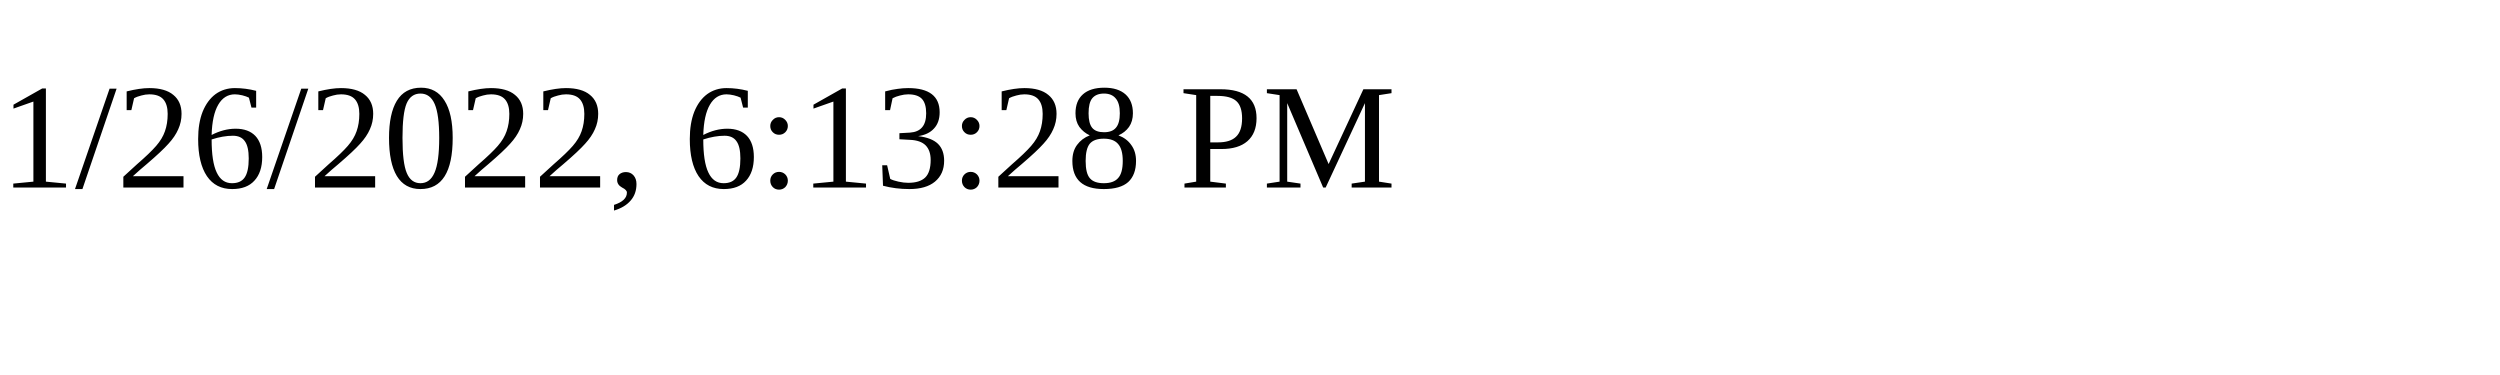
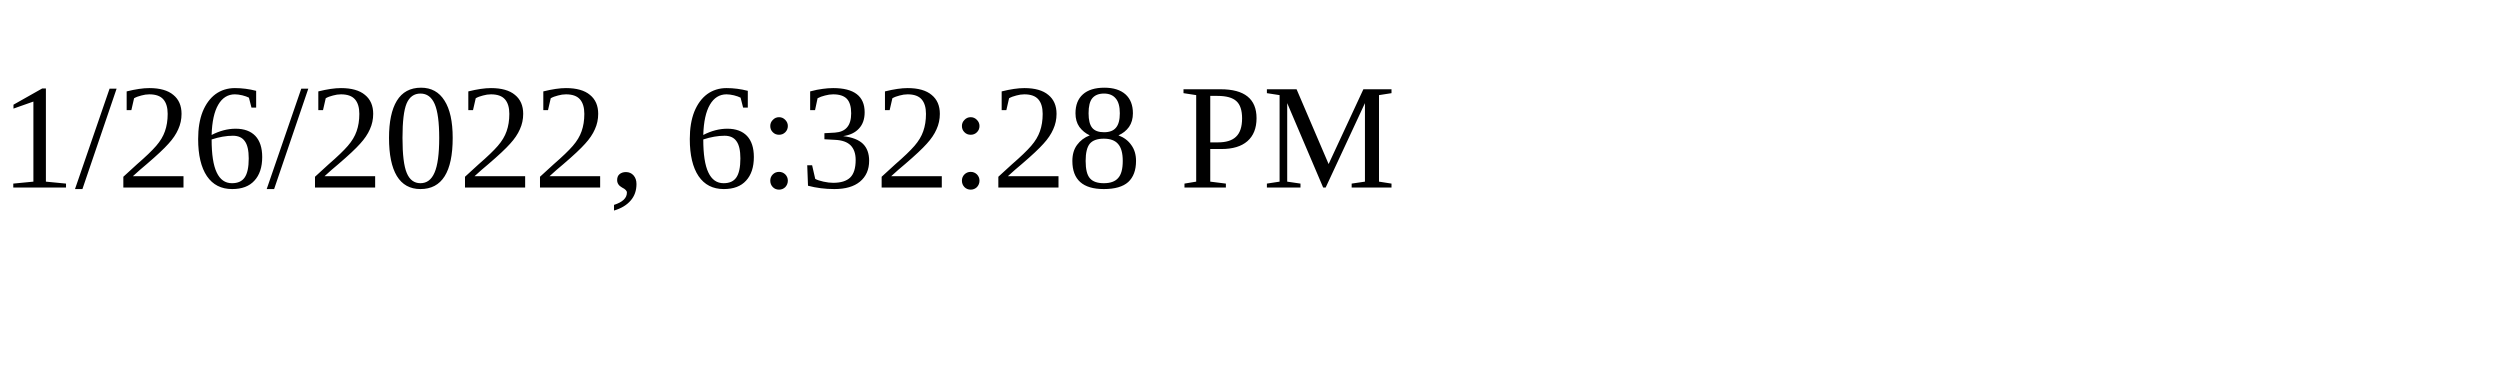
<svg xmlns="http://www.w3.org/2000/svg" height="30" width="200">
-   <text x="0" y="15">1/26/2022, 6:13:28 PM</text>
+   <text x="0" y="15">1/26/2022, 6:32:28 PM</text>
</svg>
